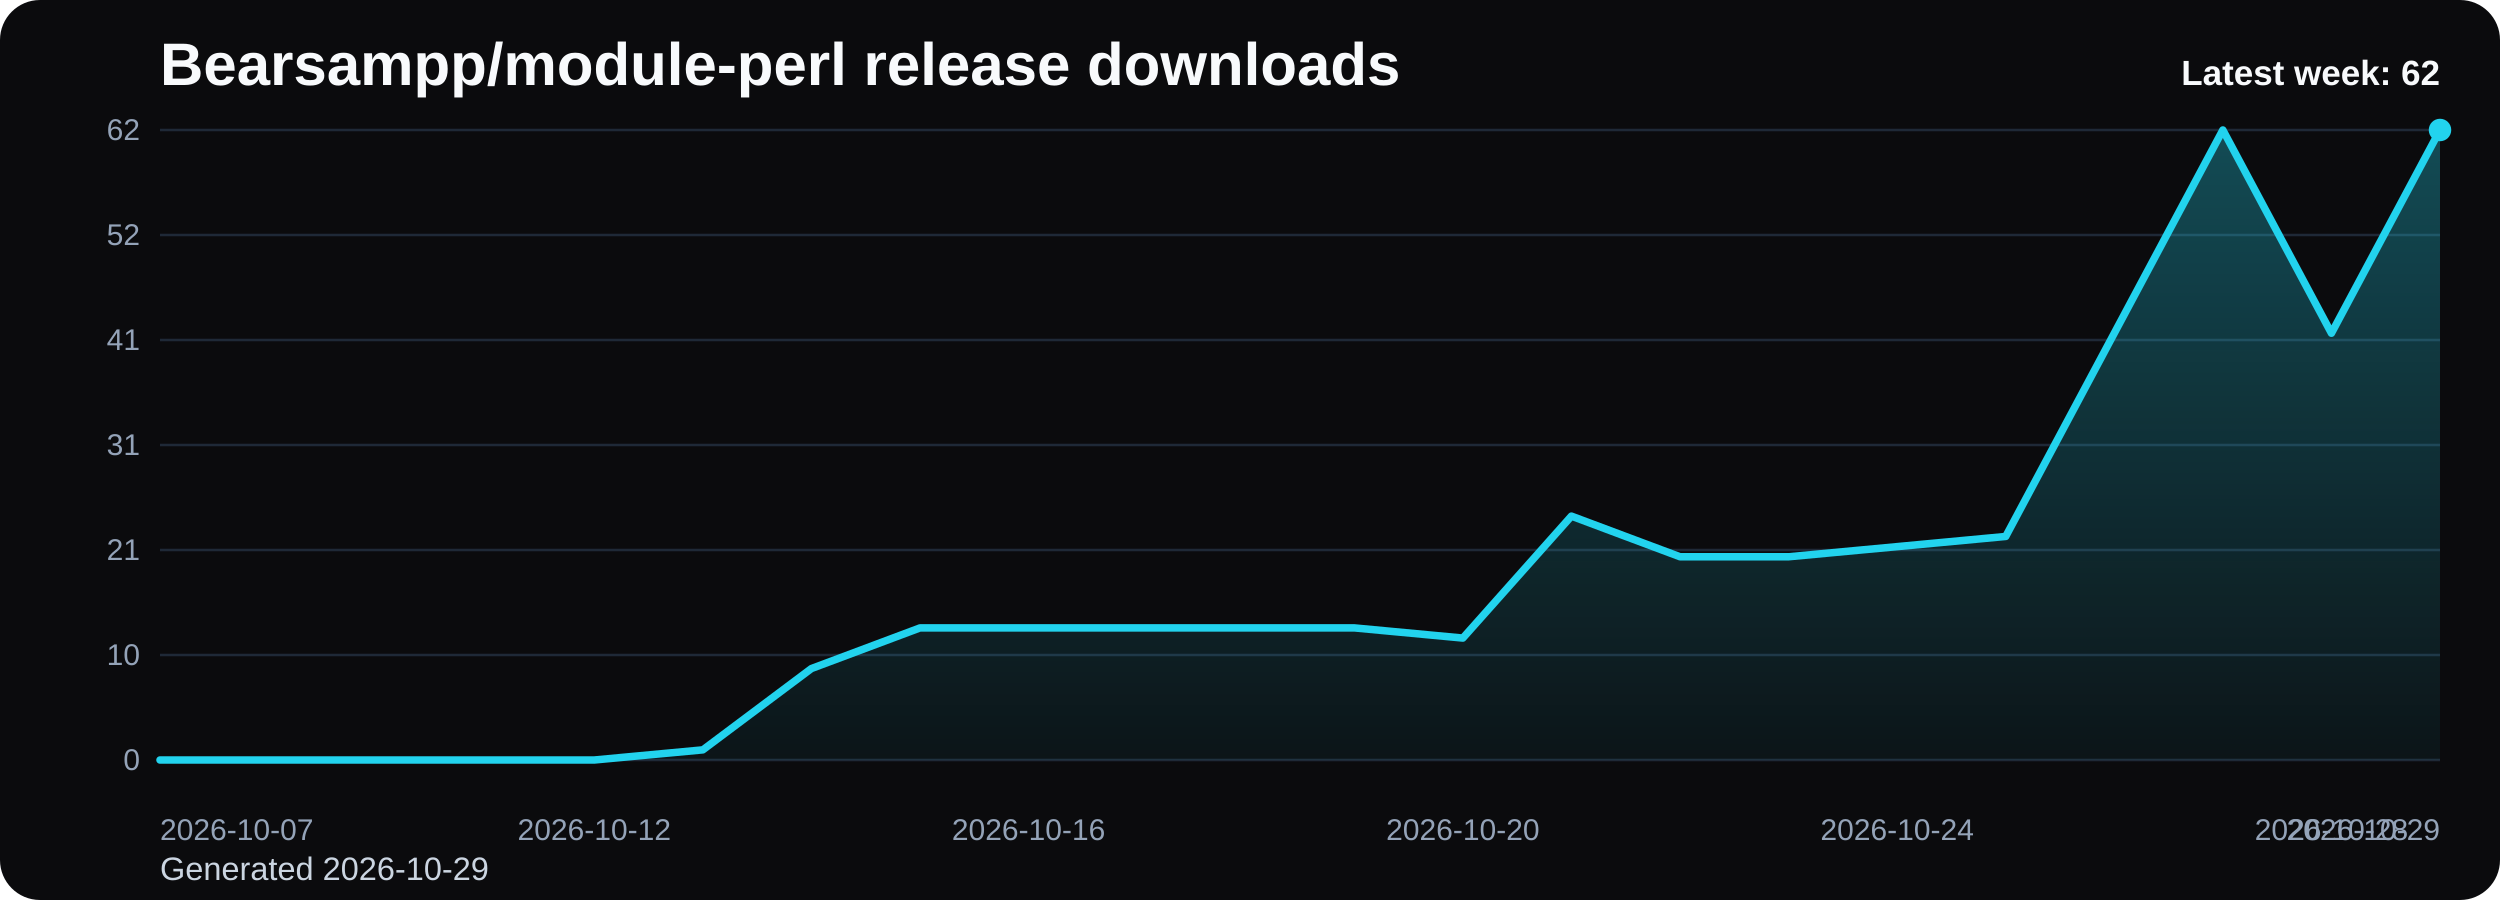
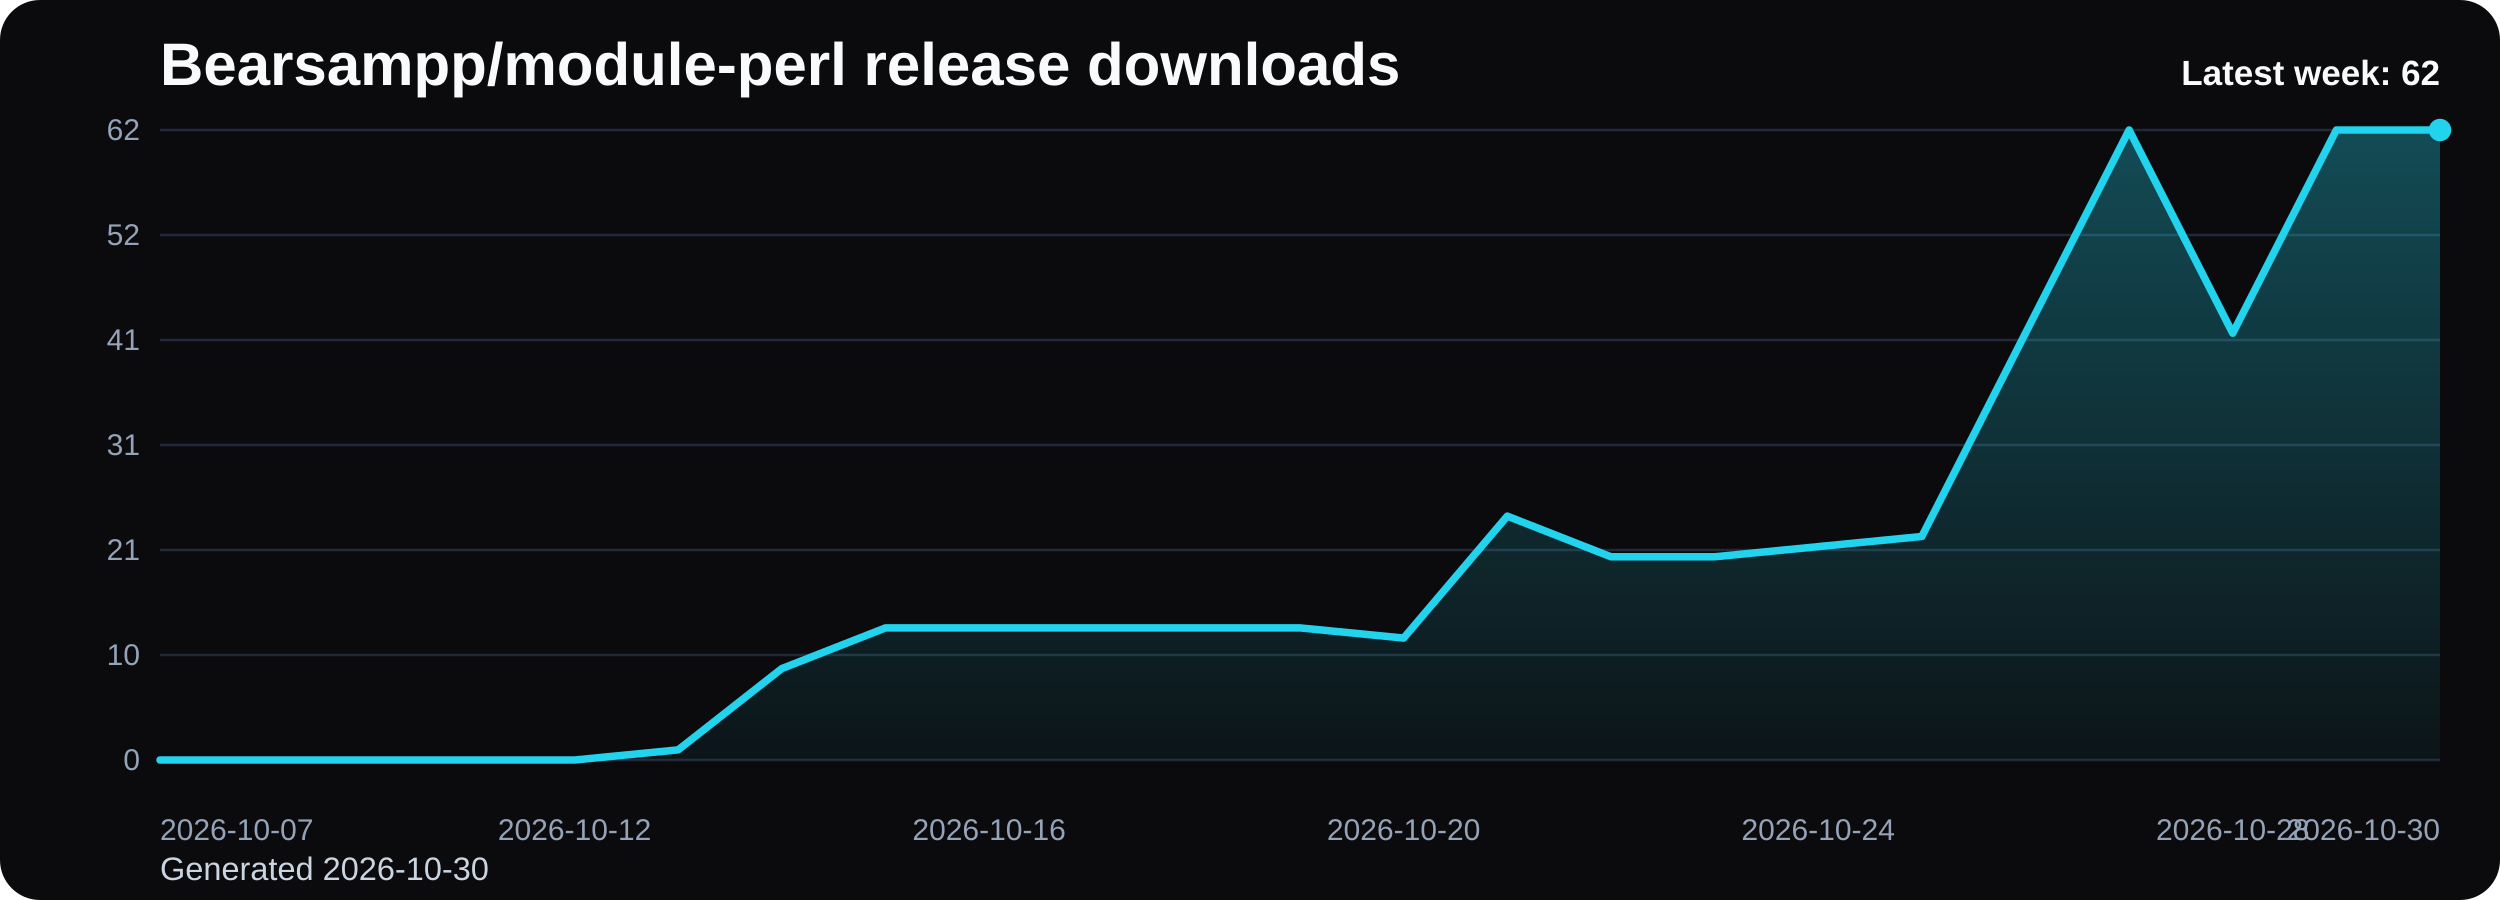
<svg xmlns="http://www.w3.org/2000/svg" viewBox="0 0 1000 360" role="img" aria-label="Bearsampp/module-perl release downloads chart">
  <defs>
    <linearGradient id="fill-weekly-black" x1="0" y1="0" x2="0" y2="1">
      <stop offset="0%" stop-color="#22d3ee" stop-opacity="0.32" />
      <stop offset="100%" stop-color="#22d3ee" stop-opacity="0.05" />
    </linearGradient>
    <style>
      .bg { fill: #0b0b0d; }
      .title { font: 700 24px Arial, sans-serif; fill: #f8fafc; }
      .sub { font: 400 13px Arial, sans-serif; fill: #cbd5e1; }
      .grid { stroke: #1f2937; stroke-width: 1; }
      .axis { font: 400 12px Arial, sans-serif; fill: #94a3b8; }
      .line { fill: none; stroke: #22d3ee; stroke-width: 3; stroke-linecap: round; stroke-linejoin: round; }
      .dot { fill: #22d3ee; }
      .value { font: 600 11px Arial, sans-serif; fill: #cbd5e1; }
      .latest { font: 700 14px Arial, sans-serif; fill: #f8fafc; }
    </style>
  </defs>
  <rect class="bg" x="0" y="0" width="1000" height="360" rx="16" />
  <text class="title" x="64" y="34">Bearsampp/module-perl release downloads</text>
-   <text class="sub" x="64" y="352">Generated 2026-10-29</text>
+   <text class="sub" x="64" y="352">Generated 2026-10-30</text>
  <line x1="64" y1="52.00" x2="976" y2="52.00" class="grid" />
  <text x="56" y="56.00" text-anchor="end" class="axis">62</text>
  <line x1="64" y1="94.00" x2="976" y2="94.00" class="grid" />
  <text x="56" y="98.00" text-anchor="end" class="axis">52</text>
  <line x1="64" y1="136.00" x2="976" y2="136.00" class="grid" />
  <text x="56" y="140.00" text-anchor="end" class="axis">41</text>
  <line x1="64" y1="178.00" x2="976" y2="178.00" class="grid" />
  <text x="56" y="182.00" text-anchor="end" class="axis">31</text>
  <line x1="64" y1="220.00" x2="976" y2="220.00" class="grid" />
  <text x="56" y="224.00" text-anchor="end" class="axis">21</text>
  <line x1="64" y1="262.00" x2="976" y2="262.00" class="grid" />
  <text x="56" y="266.00" text-anchor="end" class="axis">10</text>
  <line x1="64" y1="304.00" x2="976" y2="304.00" class="grid" />
  <text x="56" y="308.00" text-anchor="end" class="axis">0</text>
-   <path d="M 64.00 304 L 64.00 304.00 L 107.43 304.00 L 150.86 304.00 L 194.29 304.00 L 237.71 304.00 L 281.14 299.94 L 324.57 267.42 L 368.00 251.16 L 411.43 251.16 L 454.86 251.16 L 498.29 251.16 L 541.71 251.16 L 585.14 255.23 L 628.57 206.45 L 672.00 222.71 L 715.43 222.71 L 758.86 218.65 L 802.29 214.58 L 845.71 133.29 L 889.14 52.00 L 932.57 133.29 L 976.00 52.00 L 976.00 304 Z" fill="url(#fill-weekly-black)" />
-   <polyline class="line" points="64.00,304.00 107.43,304.00 150.86,304.00 194.29,304.00 237.71,304.00 281.14,299.94 324.57,267.42 368.00,251.16 411.43,251.16 454.86,251.16 498.29,251.16 541.71,251.16 585.14,255.23 628.57,206.45 672.00,222.71 715.43,222.71 758.86,218.65 802.29,214.58 845.71,133.29 889.14,52.00 932.57,133.29 976.00,52.00" />
+   <path d="M 64.00 304 L 64.00 304.00 L 105.45 304.00 L 146.91 304.00 L 188.36 304.00 L 229.82 304.00 L 271.27 299.94 L 312.73 267.42 L 354.18 251.16 L 395.64 251.16 L 437.09 251.16 L 478.55 251.16 L 520.00 251.16 L 561.45 255.23 L 602.91 206.45 L 644.36 222.71 L 685.82 222.71 L 727.27 218.65 L 768.73 214.58 L 810.18 133.29 L 851.64 52.00 L 893.09 133.29 L 934.55 52.00 L 976.00 52.00 L 976.00 304 Z" fill="url(#fill-weekly-black)" />
+   <polyline class="line" points="64.00,304.00 105.45,304.00 146.91,304.00 188.36,304.00 229.82,304.00 271.27,299.94 312.73,267.42 354.18,251.16 395.64,251.16 437.09,251.16 478.55,251.16 520.00,251.16 561.45,255.23 602.91,206.45 644.36,222.71 685.82,222.71 727.27,218.65 768.73,214.58 810.18,133.29 851.64,52.00 893.09,133.29 934.55,52.00 976.00,52.00" />
  <circle class="dot" cx="976.00" cy="52.00" r="4.5" />
  <text class="axis" x="64.00" y="336" text-anchor="start">2026-10-07</text>
-   <text class="axis" x="237.71" y="336" text-anchor="middle">2026-10-12</text>
-   <text class="axis" x="411.43" y="336" text-anchor="middle">2026-10-16</text>
-   <text class="axis" x="585.14" y="336" text-anchor="middle">2026-10-20</text>
-   <text class="axis" x="758.86" y="336" text-anchor="middle">2026-10-24</text>
-   <text class="axis" x="932.57" y="336" text-anchor="middle">2026-10-28</text>
-   <text class="axis" x="976.00" y="336" text-anchor="end">2026-10-29</text>
+   <text class="axis" x="229.82" y="336" text-anchor="middle">2026-10-12</text>
+   <text class="axis" x="395.64" y="336" text-anchor="middle">2026-10-16</text>
+   <text class="axis" x="561.45" y="336" text-anchor="middle">2026-10-20</text>
+   <text class="axis" x="727.27" y="336" text-anchor="middle">2026-10-24</text>
+   <text class="axis" x="893.09" y="336" text-anchor="middle">2026-10-28</text>
+   <text class="axis" x="976.00" y="336" text-anchor="end">2026-10-30</text>
  <text class="latest" x="976" y="34" text-anchor="end">Latest week: 62</text>
</svg>
